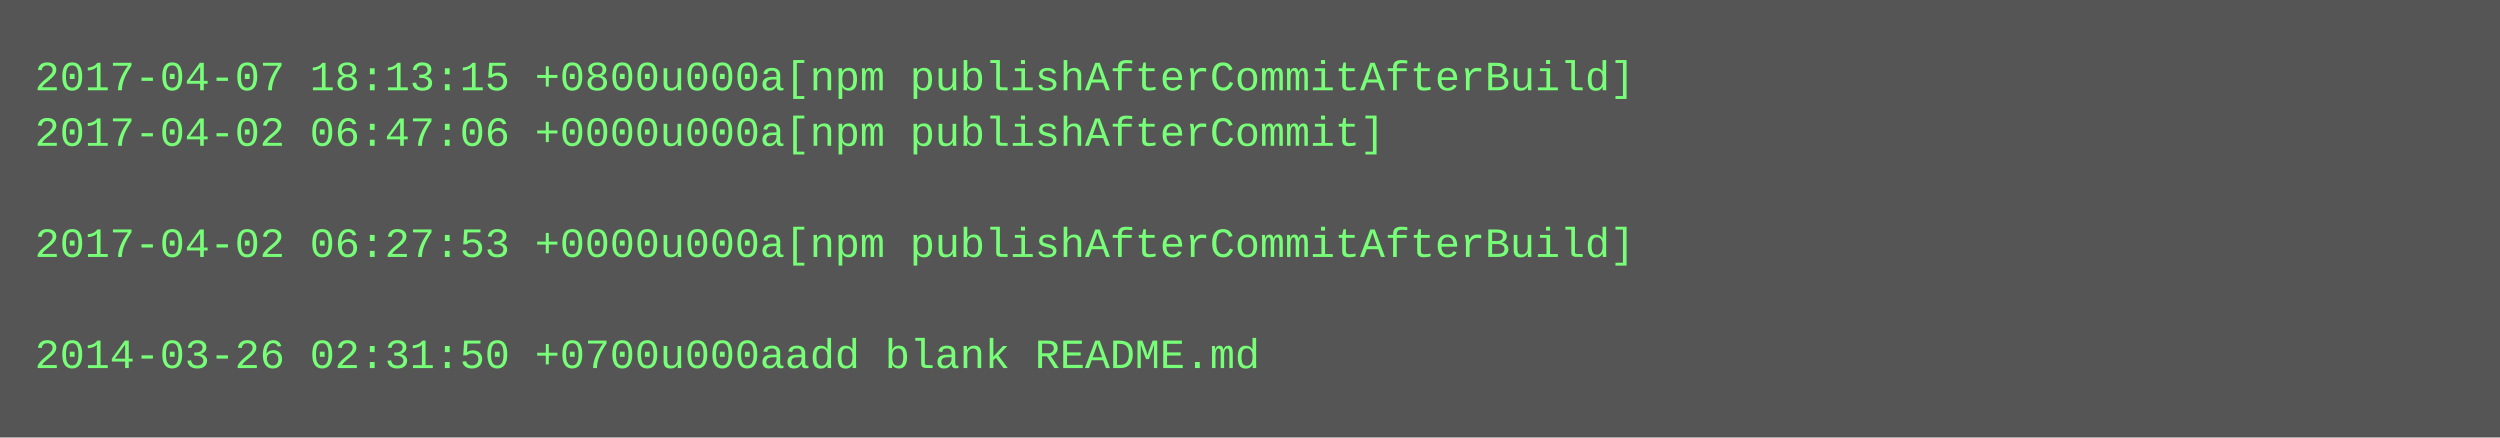
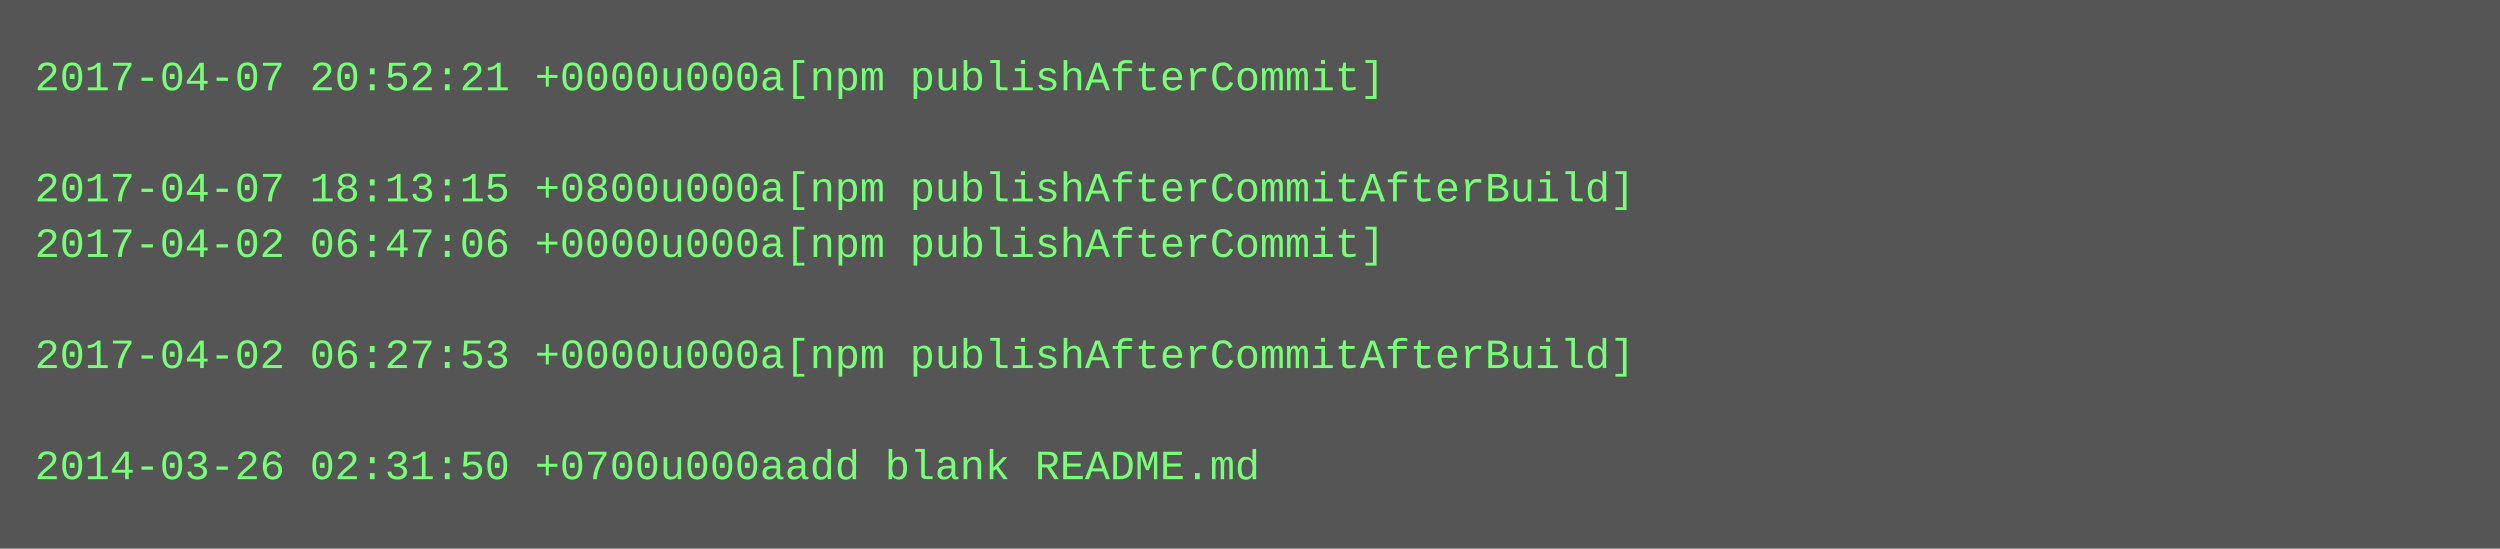
- <svg xmlns="http://www.w3.org/2000/svg" height="126" width="720">
-   <rect height="126" fill="#555" width="720" />
+ <svg xmlns="http://www.w3.org/2000/svg" height="158" width="720">
+   <rect height="158" fill="#555" width="720" />
  <text fill="#7f7" font-family="Courier New" font-size="12" xml:space="preserve">
-     <tspan x="10" y="26">2017-04-07 18:13:15 +0800u000a[npm publishAfterCommitAfterBuild]</tspan>
-     <tspan x="10" y="42">2017-04-02 06:47:06 +0000u000a[npm publishAfterCommit]</tspan>
-     <tspan x="10" y="58" />
-     <tspan x="10" y="74">2017-04-02 06:27:53 +0000u000a[npm publishAfterCommitAfterBuild]</tspan>
+     <tspan x="10" y="26">2017-04-07 20:52:21 +0000u000a[npm publishAfterCommit]</tspan>
+     <tspan x="10" y="42" />
+     <tspan x="10" y="58">2017-04-07 18:13:15 +0800u000a[npm publishAfterCommitAfterBuild]</tspan>
+     <tspan x="10" y="74">2017-04-02 06:47:06 +0000u000a[npm publishAfterCommit]</tspan>
    <tspan x="10" y="90" />
-     <tspan x="10" y="106">2014-03-26 02:31:50 +0700u000aadd blank README.md</tspan>
+     <tspan x="10" y="106">2017-04-02 06:27:53 +0000u000a[npm publishAfterCommitAfterBuild]</tspan>
+     <tspan x="10" y="122" />
+     <tspan x="10" y="138">2014-03-26 02:31:50 +0700u000aadd blank README.md</tspan>
  </text>
</svg>
